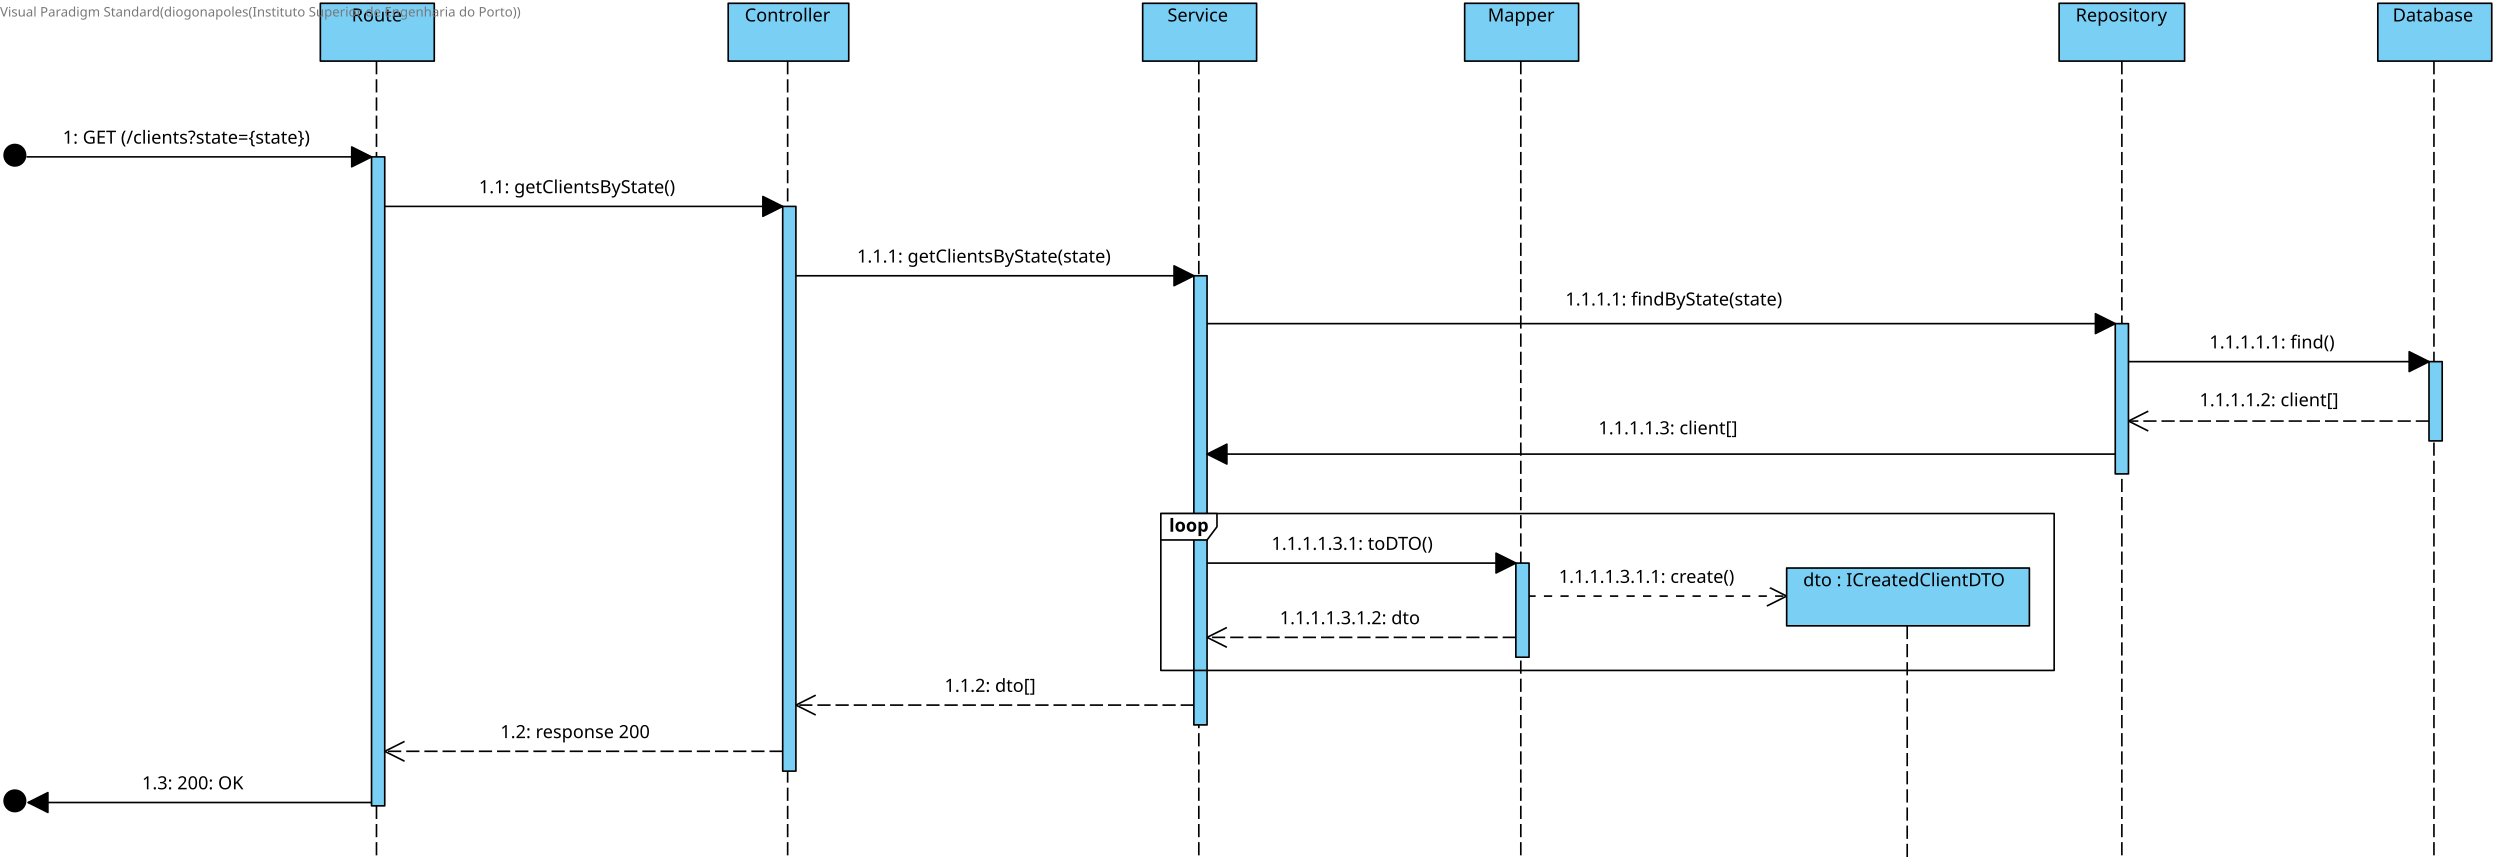
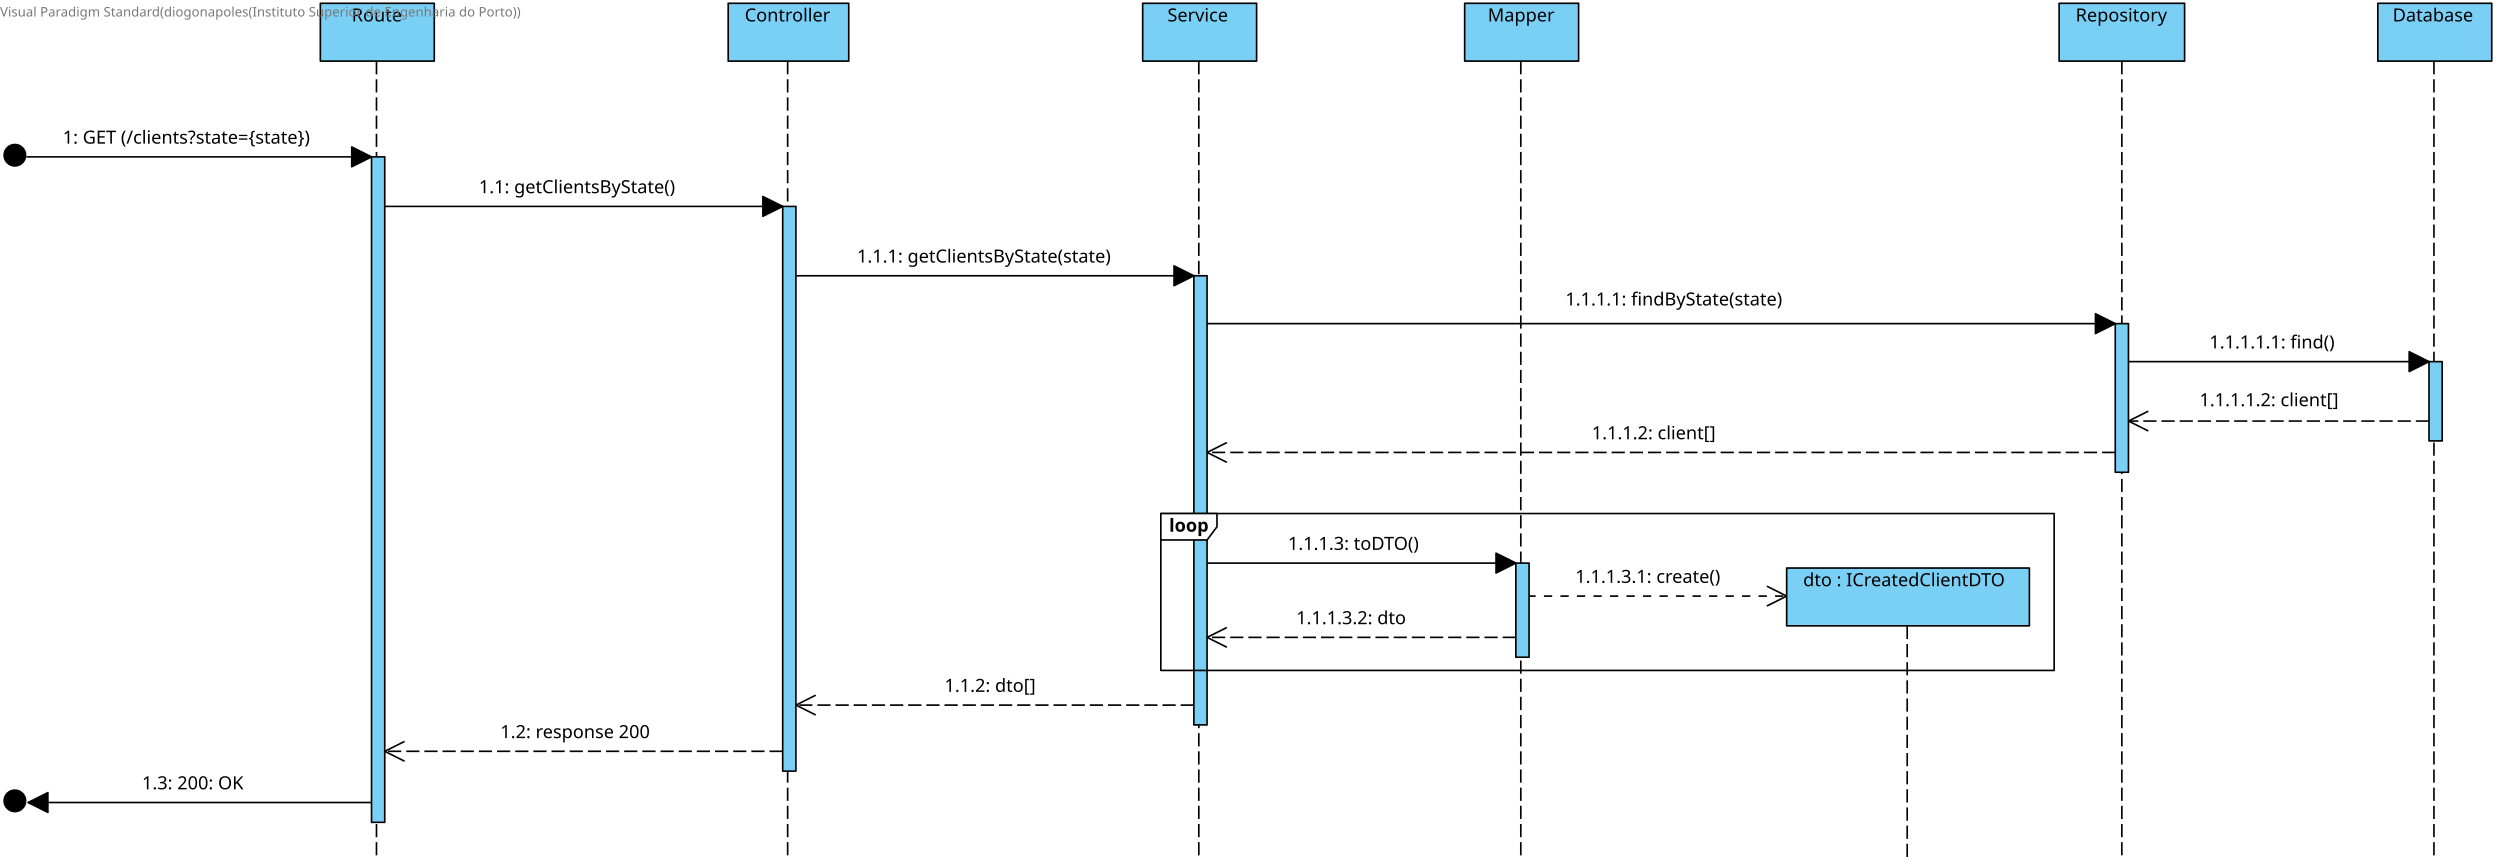
<svg xmlns="http://www.w3.org/2000/svg" fill-opacity="0" color-rendering="auto" color-interpolation="auto" text-rendering="auto" stroke="rgb(0,0,0)" stroke-linecap="square" width="1514" stroke-miterlimit="10" shape-rendering="auto" stroke-opacity="0" fill="rgb(0,0,0)" stroke-dasharray="none" font-weight="normal" stroke-width="1" height="525" font-family="'Dialog'" font-style="normal" stroke-linejoin="miter" font-size="12px" stroke-dashoffset="0" image-rendering="auto">
  <defs id="genericDefs" />
  <g>
    <defs id="defs1">
      <clipPath clipPathUnits="userSpaceOnUse" id="clipPath1">
        <path d="M-7 -7 L81 -7 L81 530 L-7 530 L-7 -7 Z" />
      </clipPath>
      <clipPath clipPathUnits="userSpaceOnUse" id="clipPath2">
        <path d="M-7 -7 L85 -7 L85 530 L-7 530 L-7 -7 Z" />
      </clipPath>
      <clipPath clipPathUnits="userSpaceOnUse" id="clipPath3">
        <path d="M-7 -7 L88 -7 L88 530 L-7 530 L-7 -7 Z" />
      </clipPath>
      <clipPath clipPathUnits="userSpaceOnUse" id="clipPath4">
        <path d="M-7 -7 L26 -7 L26 31 L-7 31 L-7 -7 Z" />
      </clipPath>
      <clipPath clipPathUnits="userSpaceOnUse" id="clipPath5">
-         <path d="M-7 -7 L19 -7 L19 404 L-7 404 L-7 -7 Z" />
+         <path d="M-7 -7 L19 -7 L19 414 L-7 414 L-7 -7 Z" />
      </clipPath>
      <clipPath clipPathUnits="userSpaceOnUse" id="clipPath6">
        <path d="M-7 -7 L19 -7 L19 353 L-7 353 L-7 -7 Z" />
      </clipPath>
      <clipPath clipPathUnits="userSpaceOnUse" id="clipPath7">
        <path d="M-7 -7 L19 -7 L19 283 L-7 283 L-7 -7 Z" />
      </clipPath>
      <clipPath clipPathUnits="userSpaceOnUse" id="clipPath8">
-         <path d="M-7 -7 L19 -7 L19 102 L-7 102 L-7 -7 Z" />
+         <path d="M-7 -7 L19 -7 L19 101 L-7 101 L-7 -7 Z" />
      </clipPath>
      <clipPath clipPathUnits="userSpaceOnUse" id="clipPath9">
        <path d="M-7 -7 L19 -7 L19 59 L-7 59 L-7 -7 Z" />
      </clipPath>
      <clipPath clipPathUnits="userSpaceOnUse" id="clipPath10">
        <path d="M-7 -7 L19 -7 L19 68 L-7 68 L-7 -7 Z" />
      </clipPath>
      <clipPath clipPathUnits="userSpaceOnUse" id="clipPath11">
        <path d="M-7 -7 L159 -7 L159 188 L-7 188 L-7 -7 Z" />
      </clipPath>
      <clipPath clipPathUnits="userSpaceOnUse" id="clipPath12">
        <path d="M-7 -7 L552 -7 L552 106 L-7 106 L-7 -7 Z" />
      </clipPath>
      <clipPath clipPathUnits="userSpaceOnUse" id="clipPath13">
        <path d="M-7 -7 L-7 106 L552 106 L552 -7 Z" />
      </clipPath>
      <clipPath clipPathUnits="userSpaceOnUse" id="clipPath14">
        <path d="M0 0 L0 17 L35 17 L35 0 Z" />
      </clipPath>
      <clipPath clipPathUnits="userSpaceOnUse" id="clipPath15">
        <path d="M-7 -7 L552 -7 L552 89 L-7 89 L-7 -7 Z" />
      </clipPath>
      <clipPath clipPathUnits="userSpaceOnUse" id="clipPath16">
        <path d="M0 0 L0 4 L541 4 L541 0 Z" />
      </clipPath>
      <clipPath clipPathUnits="userSpaceOnUse" id="clipPath17">
        <path d="M-70 -14 L140 -14 L140 28 L-70 28 L-70 -14 Z" />
      </clipPath>
      <clipPath clipPathUnits="userSpaceOnUse" id="clipPath18">
        <path d="M-74 -14 L148 -14 L148 28 L-74 28 L-74 -14 Z" />
      </clipPath>
      <clipPath clipPathUnits="userSpaceOnUse" id="clipPath19">
        <path d="M-77 -14 L154 -14 L154 28 L-77 28 L-77 -14 Z" />
      </clipPath>
      <clipPath clipPathUnits="userSpaceOnUse" id="clipPath20">
        <path d="M-148 -14 L296 -14 L296 28 L-148 28 L-148 -14 Z" />
      </clipPath>
      <clipPath clipPathUnits="userSpaceOnUse" id="clipPath21">
        <path d="M0 0 L313 0 L313 104 L0 104 L0 0 Z" />
      </clipPath>
      <clipPath clipPathUnits="userSpaceOnUse" id="clipPath22">
        <path d="M242 31 L242 45 L63 45 L63 31 ZM0 0 L0 104 L313 104 L313 0 Z" />
      </clipPath>
      <clipPath clipPathUnits="userSpaceOnUse" id="clipPath23">
        <path d="M0 0 L345 0 L345 104 L0 104 L0 0 Z" />
      </clipPath>
      <clipPath clipPathUnits="userSpaceOnUse" id="clipPath24">
        <path d="M241 31 L241 45 L97 45 L97 31 ZM0 0 L0 1 L25 1 L25 15 L0 15 L0 104 L345 104 L345 87 L327 87 L327 73 L345 73 L345 0 Z" />
      </clipPath>
      <clipPath clipPathUnits="userSpaceOnUse" id="clipPath25">
        <path d="M259 31 L259 45 L78 45 L78 31 ZM0 0 L0 104 L345 104 L345 0 Z" />
      </clipPath>
      <clipPath clipPathUnits="userSpaceOnUse" id="clipPath26">
        <path d="M0 0 L654 0 L654 104 L0 104 L0 0 Z" />
      </clipPath>
      <clipPath clipPathUnits="userSpaceOnUse" id="clipPath27">
        <path d="M415 28 L415 42 L257 42 L257 28 ZM0 0 L0 2 L10 2 L10 16 L0 16 L0 104 L654 104 L654 103 L641 103 L641 89 L654 89 L654 68 L647 68 L647 54 L654 54 L654 0 Z" />
      </clipPath>
      <clipPath clipPathUnits="userSpaceOnUse" id="clipPath28">
        <path d="M0 0 L286 0 L286 104 L0 104 L0 0 Z" />
      </clipPath>
      <clipPath clipPathUnits="userSpaceOnUse" id="clipPath29">
        <path d="M193 31 L193 45 L89 45 L89 31 ZM195 66 L195 80 L83 80 L83 66 ZM0 0 L0 104 L286 104 L286 0 Z" />
      </clipPath>
      <clipPath clipPathUnits="userSpaceOnUse" id="clipPath30">
        <path d="M195 30 L195 44 L83 44 L83 30 ZM0 0 L0 104 L286 104 L286 0 L193 0 L193 9 L89 9 L89 0 Z" />
      </clipPath>
      <clipPath clipPathUnits="userSpaceOnUse" id="clipPath31">
-         <path d="M389 27 L389 41 L277 41 L277 27 ZM0 0 L0 104 L79 104 L79 97 L207 97 L207 104 L654 104 L654 24 L641 24 L641 10 L654 10 L654 0 Z" />
+         <path d="M0 0 L291 0 L291 104 L0 104 L0 0 Z" />
      </clipPath>
      <clipPath clipPathUnits="userSpaceOnUse" id="clipPath32">
-         <path d="M0 0 L291 0 L291 104 L0 104 L0 0 Z" />
+         <path d="M196 31 L196 45 L89 45 L89 31 ZM189 76 L189 90 L95 90 L95 76 ZM0 0 L0 104 L291 104 L291 65 L264 65 L264 51 L291 51 L291 0 Z" />
      </clipPath>
      <clipPath clipPathUnits="userSpaceOnUse" id="clipPath33">
-         <path d="M207 31 L207 45 L79 45 L79 31 ZM200 76 L200 90 L85 90 L85 76 ZM0 0 L0 104 L291 104 L291 65 L254 65 L254 51 L291 51 L291 0 Z" />
+         <path d="M0 0 L260 0 L260 104 L0 104 L0 0 Z" />
      </clipPath>
      <clipPath clipPathUnits="userSpaceOnUse" id="clipPath34">
-         <path d="M0 0 L260 0 L260 104 L0 104 L0 0 Z" />
+         <path d="M185 31 L185 45 L69 45 L69 31 ZM0 0 L0 11 L1 11 L1 25 L0 25 L0 104 L260 104 L260 47 L206 47 L206 33 L260 33 L260 0 Z" />
      </clipPath>
      <clipPath clipPathUnits="userSpaceOnUse" id="clipPath35">
-         <path d="M196 31 L196 45 L59 45 L59 31 ZM0 0 L0 11 L12 11 L12 25 L0 25 L0 56 L5 56 L5 70 L0 70 L0 104 L260 104 L260 47 L206 47 L206 33 L260 33 L260 0 Z" />
+         <path d="M189 31 L189 45 L95 45 L95 31 ZM0 0 L0 104 L291 104 L291 20 L264 20 L264 6 L291 6 L291 0 Z" />
      </clipPath>
      <clipPath clipPathUnits="userSpaceOnUse" id="clipPath36">
-         <path d="M200 31 L200 45 L85 45 L85 31 ZM0 0 L0 104 L291 104 L291 20 L254 20 L254 6 L291 6 L291 0 Z" />
+         <path d="M210 31 L210 45 L130 45 L130 31 ZM0 0 L0 104 L345 104 L345 4 L344 4 L344 0 Z" />
      </clipPath>
      <clipPath clipPathUnits="userSpaceOnUse" id="clipPath37">
-         <path d="M210 31 L210 45 L130 45 L130 31 ZM0 0 L0 104 L345 104 L345 4 L334 4 L334 0 Z" />
+         <path d="M229 31 L229 45 L111 45 L111 31 ZM0 0 L0 104 L345 104 L345 0 Z" />
      </clipPath>
      <clipPath clipPathUnits="userSpaceOnUse" id="clipPath38">
-         <path d="M229 31 L229 45 L111 45 L111 31 ZM0 0 L0 104 L345 104 L345 0 Z" />
+         <path d="M0 0 L312 0 L312 104 L0 104 L0 0 Z" />
      </clipPath>
      <clipPath clipPathUnits="userSpaceOnUse" id="clipPath39">
-         <path d="M0 0 L312 0 L312 104 L0 104 L0 0 Z" />
+         <path d="M197 31 L197 45 L109 45 L109 31 ZM0 0 L0 104 L312 104 L312 0 Z" />
      </clipPath>
      <clipPath clipPathUnits="userSpaceOnUse" id="clipPath40">
-         <path d="M197 31 L197 45 L109 45 L109 31 ZM0 0 L0 104 L312 104 L312 0 Z" />
+         <path d="M376 31 L376 45 L274 45 L274 31 ZM0 0 L0 104 L89 104 L89 98 L196 98 L196 104 L654 104 L654 25 L641 25 L641 11 L654 11 L654 0 Z" />
      </clipPath>
      <clipPath clipPathUnits="userSpaceOnUse" id="clipPath41">
+         <path d="M-102 -14 L204 -14 L204 28 L-102 28 L-102 -14 Z" />
+       </clipPath>
+       <clipPath clipPathUnits="userSpaceOnUse" id="clipPath42">
        <path d="M-88 -14 L176 -14 L176 28 L-88 28 L-88 -14 Z" />
      </clipPath>
-       <clipPath clipPathUnits="userSpaceOnUse" id="clipPath42">
+       <clipPath clipPathUnits="userSpaceOnUse" id="clipPath43">
        <path d="M-118 -14 L236 -14 L236 28 L-118 28 L-118 -14 Z" />
      </clipPath>
-       <clipPath clipPathUnits="userSpaceOnUse" id="clipPath43">
+       <clipPath clipPathUnits="userSpaceOnUse" id="clipPath44">
        <path d="M-80 -14 L160 -14 L160 28 L-80 28 L-80 -14 Z" />
      </clipPath>
-       <clipPath clipPathUnits="userSpaceOnUse" id="clipPath44">
-         <path d="M-115 -14 L230 -14 L230 28 L-115 28 L-115 -14 Z" />
-       </clipPath>
      <clipPath clipPathUnits="userSpaceOnUse" id="clipPath45">
-         <path d="M-137 -14 L274 -14 L274 28 L-137 28 L-137 -14 Z" />
+         <path d="M-94 -14 L188 -14 L188 28 L-94 28 L-94 -14 Z" />
      </clipPath>
      <clipPath clipPathUnits="userSpaceOnUse" id="clipPath46">
-         <path d="M-128 -14 L256 -14 L256 28 L-128 28 L-128 -14 Z" />
+         <path d="M-116 -14 L232 -14 L232 28 L-116 28 L-116 -14 Z" />
      </clipPath>
      <clipPath clipPathUnits="userSpaceOnUse" id="clipPath47">
+         <path d="M-107 -14 L214 -14 L214 28 L-107 28 L-107 -14 Z" />
+       </clipPath>
+       <clipPath clipPathUnits="userSpaceOnUse" id="clipPath48">
        <path d="M-112 -14 L224 -14 L224 28 L-112 28 L-112 -14 Z" />
      </clipPath>
-       <clipPath clipPathUnits="userSpaceOnUse" id="clipPath48">
+       <clipPath clipPathUnits="userSpaceOnUse" id="clipPath49">
        <path d="M-104 -14 L208 -14 L208 28 L-104 28 L-104 -14 Z" />
      </clipPath>
-       <clipPath clipPathUnits="userSpaceOnUse" id="clipPath49">
+       <clipPath clipPathUnits="userSpaceOnUse" id="clipPath50">
        <path d="M-158 -14 L316 -14 L316 28 L-158 28 L-158 -14 Z" />
      </clipPath>
-       <clipPath clipPathUnits="userSpaceOnUse" id="clipPath50">
+       <clipPath clipPathUnits="userSpaceOnUse" id="clipPath51">
        <path d="M-181 -14 L362 -14 L362 28 L-181 28 L-181 -14 Z" />
      </clipPath>
-       <clipPath clipPathUnits="userSpaceOnUse" id="clipPath51">
+       <clipPath clipPathUnits="userSpaceOnUse" id="clipPath52">
        <path d="M-144 -14 L288 -14 L288 28 L-144 28 L-144 -14 Z" />
      </clipPath>
-       <clipPath clipPathUnits="userSpaceOnUse" id="clipPath52">
+       <clipPath clipPathUnits="userSpaceOnUse" id="clipPath53">
        <path d="M-179 -14 L358 -14 L358 28 L-179 28 L-179 -14 Z" />
      </clipPath>
    </defs>
    <g fill="white" text-rendering="geometricPrecision" fill-opacity="1" stroke-opacity="1" stroke="white">
      <rect x="0" width="1514" height="525" y="0" stroke="none" />
    </g>
    <g font-size="11px" transform="translate(194,2)" fill-opacity="1" fill="rgb(122,207,245)" text-rendering="geometricPrecision" image-rendering="optimizeQuality" font-family="sans-serif" stroke="rgb(122,207,245)" stroke-opacity="1">
      <rect x="0" width="69" height="35" y="0" clip-path="url(#clipPath1)" stroke="none" />
    </g>
    <g stroke-linecap="butt" font-size="11px" transform="translate(194,2)" fill-opacity="1" fill="black" text-rendering="geometricPrecision" image-rendering="optimizeQuality" font-family="sans-serif" stroke-linejoin="round" stroke="black" stroke-opacity="1" stroke-miterlimit="0">
      <rect fill="none" x="0" width="69" height="35" y="0" clip-path="url(#clipPath1)" />
      <line clip-path="url(#clipPath1)" fill="none" x1="34" x2="34" y1="35" y2="519" stroke-linejoin="bevel" stroke-dasharray="8,3" />
    </g>
    <g font-size="11px" transform="translate(441,2)" fill-opacity="1" fill="rgb(122,207,245)" text-rendering="geometricPrecision" image-rendering="optimizeQuality" font-family="sans-serif" stroke="rgb(122,207,245)" stroke-opacity="1">
      <rect x="0" width="73" height="35" y="0" clip-path="url(#clipPath2)" stroke="none" />
    </g>
    <g stroke-linecap="butt" font-size="11px" transform="translate(441,2)" fill-opacity="1" fill="black" text-rendering="geometricPrecision" image-rendering="optimizeQuality" font-family="sans-serif" stroke-linejoin="round" stroke="black" stroke-opacity="1" stroke-miterlimit="0">
      <rect fill="none" x="0" width="73" height="35" y="0" clip-path="url(#clipPath2)" />
      <line clip-path="url(#clipPath2)" fill="none" x1="36" x2="36" y1="35" y2="519" stroke-linejoin="bevel" stroke-dasharray="8,3" />
    </g>
    <g font-size="11px" transform="translate(692,2)" fill-opacity="1" fill="rgb(122,207,245)" text-rendering="geometricPrecision" image-rendering="optimizeQuality" font-family="sans-serif" stroke="rgb(122,207,245)" stroke-opacity="1">
      <rect x="0" width="69" height="35" y="0" clip-path="url(#clipPath1)" stroke="none" />
    </g>
    <g stroke-linecap="butt" font-size="11px" transform="translate(692,2)" fill-opacity="1" fill="black" text-rendering="geometricPrecision" image-rendering="optimizeQuality" font-family="sans-serif" stroke-linejoin="round" stroke="black" stroke-opacity="1" stroke-miterlimit="0">
      <rect fill="none" x="0" width="69" height="35" y="0" clip-path="url(#clipPath1)" />
      <line clip-path="url(#clipPath1)" fill="none" x1="34" x2="34" y1="35" y2="519" stroke-linejoin="bevel" stroke-dasharray="8,3" />
    </g>
    <g font-size="11px" transform="translate(887,2)" fill-opacity="1" fill="rgb(122,207,245)" text-rendering="geometricPrecision" image-rendering="optimizeQuality" font-family="sans-serif" stroke="rgb(122,207,245)" stroke-opacity="1">
      <rect x="0" width="69" height="35" y="0" clip-path="url(#clipPath1)" stroke="none" />
    </g>
    <g stroke-linecap="butt" font-size="11px" transform="translate(887,2)" fill-opacity="1" fill="black" text-rendering="geometricPrecision" image-rendering="optimizeQuality" font-family="sans-serif" stroke-linejoin="round" stroke="black" stroke-opacity="1" stroke-miterlimit="0">
      <rect fill="none" x="0" width="69" height="35" y="0" clip-path="url(#clipPath1)" />
      <line clip-path="url(#clipPath1)" fill="none" x1="34" x2="34" y1="35" y2="519" stroke-linejoin="bevel" stroke-dasharray="8,3" />
    </g>
    <g font-size="11px" transform="translate(1247,2)" fill-opacity="1" fill="rgb(122,207,245)" text-rendering="geometricPrecision" image-rendering="optimizeQuality" font-family="sans-serif" stroke="rgb(122,207,245)" stroke-opacity="1">
      <rect x="0" width="76" height="35" y="0" clip-path="url(#clipPath3)" stroke="none" />
    </g>
    <g stroke-linecap="butt" font-size="11px" transform="translate(1247,2)" fill-opacity="1" fill="black" text-rendering="geometricPrecision" image-rendering="optimizeQuality" font-family="sans-serif" stroke-linejoin="round" stroke="black" stroke-opacity="1" stroke-miterlimit="0">
      <rect fill="none" x="0" width="76" height="35" y="0" clip-path="url(#clipPath3)" />
      <line clip-path="url(#clipPath3)" fill="none" x1="38" x2="38" y1="35" y2="519" stroke-linejoin="bevel" stroke-dasharray="8,3" />
    </g>
    <g font-size="11px" transform="translate(1440,2)" fill-opacity="1" fill="rgb(122,207,245)" text-rendering="geometricPrecision" image-rendering="optimizeQuality" font-family="sans-serif" stroke="rgb(122,207,245)" stroke-opacity="1">
      <rect x="0" width="69" height="35" y="0" clip-path="url(#clipPath1)" stroke="none" />
    </g>
    <g stroke-linecap="butt" font-size="11px" transform="translate(1440,2)" fill-opacity="1" fill="black" text-rendering="geometricPrecision" image-rendering="optimizeQuality" font-family="sans-serif" stroke-linejoin="round" stroke="black" stroke-opacity="1" stroke-miterlimit="0">
      <rect fill="none" x="0" width="69" height="35" y="0" clip-path="url(#clipPath1)" />
      <line clip-path="url(#clipPath1)" fill="none" x1="34" x2="34" y1="35" y2="519" stroke-linejoin="bevel" stroke-dasharray="8,3" />
    </g>
    <g font-size="11px" transform="translate(2,85)" fill-opacity="1" fill="black" text-rendering="geometricPrecision" image-rendering="optimizeQuality" font-family="sans-serif" stroke="black" stroke-opacity="1">
      <circle r="7" clip-path="url(#clipPath4)" cx="7" cy="9" stroke="none" />
    </g>
    <g font-size="11px" transform="translate(225,95)" fill-opacity="1" fill="rgb(122,207,245)" text-rendering="geometricPrecision" image-rendering="optimizeQuality" font-family="sans-serif" stroke="rgb(122,207,245)" stroke-opacity="1">
-       <rect x="0" width="8" height="393" y="0" clip-path="url(#clipPath5)" stroke="none" />
+       <rect x="0" width="8" height="403" y="0" clip-path="url(#clipPath5)" stroke="none" />
    </g>
    <g stroke-linecap="butt" font-size="11px" transform="translate(225,95)" fill-opacity="1" fill="black" text-rendering="geometricPrecision" image-rendering="optimizeQuality" font-family="sans-serif" stroke-linejoin="round" stroke="black" stroke-opacity="1" stroke-miterlimit="0">
-       <rect fill="none" x="0" width="8" height="393" y="0" clip-path="url(#clipPath5)" />
+       <rect fill="none" x="0" width="8" height="403" y="0" clip-path="url(#clipPath5)" />
    </g>
    <g font-size="11px" transform="translate(474,125)" fill-opacity="1" fill="rgb(122,207,245)" text-rendering="geometricPrecision" image-rendering="optimizeQuality" font-family="sans-serif" stroke="rgb(122,207,245)" stroke-opacity="1">
      <rect x="0" width="8" height="342" y="0" clip-path="url(#clipPath6)" stroke="none" />
    </g>
    <g stroke-linecap="butt" font-size="11px" transform="translate(474,125)" fill-opacity="1" fill="black" text-rendering="geometricPrecision" image-rendering="optimizeQuality" font-family="sans-serif" stroke-linejoin="round" stroke="black" stroke-opacity="1" stroke-miterlimit="0">
      <rect fill="none" x="0" width="8" height="342" y="0" clip-path="url(#clipPath6)" />
    </g>
    <g font-size="11px" transform="translate(723,167)" fill-opacity="1" fill="rgb(122,207,245)" text-rendering="geometricPrecision" image-rendering="optimizeQuality" font-family="sans-serif" stroke="rgb(122,207,245)" stroke-opacity="1">
      <rect x="0" width="8" height="272" y="0" clip-path="url(#clipPath7)" stroke="none" />
    </g>
    <g stroke-linecap="butt" font-size="11px" transform="translate(723,167)" fill-opacity="1" fill="black" text-rendering="geometricPrecision" image-rendering="optimizeQuality" font-family="sans-serif" stroke-linejoin="round" stroke="black" stroke-opacity="1" stroke-miterlimit="0">
      <rect fill="none" x="0" width="8" height="272" y="0" clip-path="url(#clipPath7)" />
    </g>
    <g font-size="11px" transform="translate(1281,196)" fill-opacity="1" fill="rgb(122,207,245)" text-rendering="geometricPrecision" image-rendering="optimizeQuality" font-family="sans-serif" stroke="rgb(122,207,245)" stroke-opacity="1">
-       <rect x="0" width="8" height="91" y="0" clip-path="url(#clipPath8)" stroke="none" />
+       <rect x="0" width="8" height="90" y="0" clip-path="url(#clipPath8)" stroke="none" />
    </g>
    <g stroke-linecap="butt" font-size="11px" transform="translate(1281,196)" fill-opacity="1" fill="black" text-rendering="geometricPrecision" image-rendering="optimizeQuality" font-family="sans-serif" stroke-linejoin="round" stroke="black" stroke-opacity="1" stroke-miterlimit="0">
-       <rect fill="none" x="0" width="8" height="91" y="0" clip-path="url(#clipPath8)" />
+       <rect fill="none" x="0" width="8" height="90" y="0" clip-path="url(#clipPath8)" />
    </g>
    <g font-size="11px" transform="translate(1471,219)" fill-opacity="1" fill="rgb(122,207,245)" text-rendering="geometricPrecision" image-rendering="optimizeQuality" font-family="sans-serif" stroke="rgb(122,207,245)" stroke-opacity="1">
      <rect x="0" width="8" height="48" y="0" clip-path="url(#clipPath9)" stroke="none" />
    </g>
    <g stroke-linecap="butt" font-size="11px" transform="translate(1471,219)" fill-opacity="1" fill="black" text-rendering="geometricPrecision" image-rendering="optimizeQuality" font-family="sans-serif" stroke-linejoin="round" stroke="black" stroke-opacity="1" stroke-miterlimit="0">
      <rect fill="none" x="0" width="8" height="48" y="0" clip-path="url(#clipPath9)" />
    </g>
    <g font-size="11px" transform="translate(918,341)" fill-opacity="1" fill="rgb(122,207,245)" text-rendering="geometricPrecision" image-rendering="optimizeQuality" font-family="sans-serif" stroke="rgb(122,207,245)" stroke-opacity="1">
      <rect x="0" width="8" height="57" y="0" clip-path="url(#clipPath10)" stroke="none" />
    </g>
    <g stroke-linecap="butt" font-size="11px" transform="translate(918,341)" fill-opacity="1" fill="black" text-rendering="geometricPrecision" image-rendering="optimizeQuality" font-family="sans-serif" stroke-linejoin="round" stroke="black" stroke-opacity="1" stroke-miterlimit="0">
      <rect fill="none" x="0" width="8" height="57" y="0" clip-path="url(#clipPath10)" />
    </g>
    <g font-size="11px" transform="translate(1082,344)" fill-opacity="1" fill="rgb(122,207,245)" text-rendering="geometricPrecision" image-rendering="optimizeQuality" font-family="sans-serif" stroke="rgb(122,207,245)" stroke-opacity="1">
      <rect x="0" width="147" height="35" y="0" clip-path="url(#clipPath11)" stroke="none" />
    </g>
    <g stroke-linecap="butt" font-size="11px" transform="translate(1082,344)" fill-opacity="1" fill="black" text-rendering="geometricPrecision" image-rendering="optimizeQuality" font-family="sans-serif" stroke-linejoin="round" stroke="black" stroke-opacity="1" stroke-miterlimit="0">
      <rect fill="none" x="0" width="147" height="35" y="0" clip-path="url(#clipPath11)" />
      <line clip-path="url(#clipPath11)" fill="none" x1="73" x2="73" y1="35" y2="177" stroke-linejoin="bevel" stroke-dasharray="8,3" />
    </g>
    <g fill-opacity="1" text-rendering="geometricPrecision" stroke="black" stroke-linecap="butt" transform="translate(703,311)" stroke-miterlimit="0" stroke-opacity="1" fill="black" font-weight="bold" font-family="sans-serif" stroke-linejoin="round" font-size="11px" image-rendering="optimizeQuality">
      <rect fill="none" x="0" width="541" height="95" y="0" clip-path="url(#clipPath13)" />
    </g>
    <g font-size="11px" transform="translate(703,311)" fill-opacity="1" fill="white" text-rendering="geometricPrecision" image-rendering="optimizeQuality" font-family="sans-serif" stroke="white" font-weight="bold" stroke-opacity="1">
      <path d="M34 0 L34 8 L28 16 L0 16 L0 0 Z" stroke="none" clip-path="url(#clipPath13)" />
    </g>
    <g fill-opacity="1" text-rendering="geometricPrecision" stroke="black" stroke-linecap="butt" transform="translate(703,311)" stroke-miterlimit="0" stroke-opacity="1" fill="black" font-weight="bold" font-family="sans-serif" stroke-linejoin="round" font-size="11px" image-rendering="optimizeQuality">
      <path fill="none" d="M34 0 L34 8 L28 16 L0 16 L0 0 Z" clip-path="url(#clipPath13)" />
    </g>
    <g font-size="11px" transform="translate(703,311)" fill-opacity="1" fill="black" text-rendering="geometricPrecision" image-rendering="optimizeQuality" font-family="sans-serif" stroke="black" font-weight="bold" stroke-opacity="1">
      <text x="5" xml:space="preserve" y="11" clip-path="url(#clipPath14)" stroke="none">loop</text>
    </g>
    <g font-size="11px" transform="translate(2,476)" fill-opacity="1" fill="black" text-rendering="geometricPrecision" image-rendering="optimizeQuality" font-family="sans-serif" stroke="black" stroke-opacity="1">
      <circle r="7" clip-path="url(#clipPath4)" cx="7" cy="9" stroke="none" />
    </g>
    <g font-size="11px" transform="translate(194,2)" fill-opacity="1" fill="black" text-rendering="geometricPrecision" image-rendering="optimizeQuality" font-family="sans-serif" stroke="black" stroke-opacity="1">
      <text x="19" xml:space="preserve" y="11" clip-path="url(#clipPath17)" stroke="none">Route</text>
    </g>
    <g font-size="11px" transform="translate(441,2)" fill-opacity="1" fill="black" text-rendering="geometricPrecision" image-rendering="optimizeQuality" font-family="sans-serif" stroke="black" stroke-opacity="1">
      <text x="10" xml:space="preserve" y="11" clip-path="url(#clipPath18)" stroke="none">Controller</text>
    </g>
    <g font-size="11px" transform="translate(692,2)" fill-opacity="1" fill="black" text-rendering="geometricPrecision" image-rendering="optimizeQuality" font-family="sans-serif" stroke="black" stroke-opacity="1">
      <text x="15" xml:space="preserve" y="11" clip-path="url(#clipPath17)" stroke="none">Service</text>
    </g>
    <g font-size="11px" transform="translate(887,2)" fill-opacity="1" fill="black" text-rendering="geometricPrecision" image-rendering="optimizeQuality" font-family="sans-serif" stroke="black" stroke-opacity="1">
      <text x="14" xml:space="preserve" y="11" clip-path="url(#clipPath17)" stroke="none">Mapper</text>
    </g>
    <g font-size="11px" transform="translate(1247,2)" fill-opacity="1" fill="black" text-rendering="geometricPrecision" image-rendering="optimizeQuality" font-family="sans-serif" stroke="black" stroke-opacity="1">
      <text x="10" xml:space="preserve" y="11" clip-path="url(#clipPath19)" stroke="none">Repository</text>
    </g>
    <g font-size="11px" transform="translate(1440,2)" fill-opacity="1" fill="black" text-rendering="geometricPrecision" image-rendering="optimizeQuality" font-family="sans-serif" stroke="black" stroke-opacity="1">
      <text x="9" xml:space="preserve" y="11" clip-path="url(#clipPath17)" stroke="none">Database</text>
    </g>
    <g font-size="11px" transform="translate(1082,344)" fill-opacity="1" fill="black" text-rendering="geometricPrecision" image-rendering="optimizeQuality" font-family="sans-serif" stroke="black" stroke-opacity="1">
      <text x="10" xml:space="preserve" y="11" clip-path="url(#clipPath20)" stroke="none">dto : ICreatedClientDTO</text>
    </g>
    <g stroke-linecap="butt" font-size="11px" transform="translate(-34,45)" fill-opacity="1" fill="black" text-rendering="geometricPrecision" image-rendering="optimizeQuality" font-family="sans-serif" stroke-linejoin="round" stroke="black" stroke-opacity="1">
      <line y2="50" fill="none" x1="50" clip-path="url(#clipPath22)" x2="259" y1="50" />
      <polygon points=" 259 50 247 44 247 56" clip-path="url(#clipPath22)" stroke="none" />
      <polygon fill="none" points=" 259 50 247 44 247 56" clip-path="url(#clipPath22)" />
    </g>
    <g stroke-linecap="butt" font-size="11px" transform="translate(183,75)" fill-opacity="1" fill="black" text-rendering="geometricPrecision" image-rendering="optimizeQuality" font-family="sans-serif" stroke-linejoin="round" stroke="black" stroke-opacity="1">
      <line y2="50" fill="none" x1="50" clip-path="url(#clipPath24)" x2="291" y1="50" />
      <polygon points=" 291 50 279 44 279 56" clip-path="url(#clipPath24)" stroke="none" />
      <polygon fill="none" points=" 291 50 279 44 279 56" clip-path="url(#clipPath24)" />
    </g>
    <g stroke-linecap="butt" font-size="11px" transform="translate(432,117)" fill-opacity="1" fill="black" text-rendering="geometricPrecision" image-rendering="optimizeQuality" font-family="sans-serif" stroke-linejoin="round" stroke="black" stroke-opacity="1">
      <line y2="50" fill="none" x1="50" clip-path="url(#clipPath25)" x2="291" y1="50" />
      <polygon points=" 291 50 279 44 279 56" clip-path="url(#clipPath25)" stroke="none" />
      <polygon fill="none" points=" 291 50 279 44 279 56" clip-path="url(#clipPath25)" />
    </g>
    <g stroke-linecap="butt" font-size="11px" transform="translate(681,146)" fill-opacity="1" fill="black" text-rendering="geometricPrecision" image-rendering="optimizeQuality" font-family="sans-serif" stroke-linejoin="round" stroke="black" stroke-opacity="1">
      <line y2="50" fill="none" x1="50" clip-path="url(#clipPath27)" x2="600" y1="50" />
      <polygon points=" 600 50 588 44 588 56" clip-path="url(#clipPath27)" stroke="none" />
      <polygon fill="none" points=" 600 50 588 44 588 56" clip-path="url(#clipPath27)" />
    </g>
    <g stroke-linecap="butt" font-size="11px" transform="translate(1239,169)" fill-opacity="1" fill="black" text-rendering="geometricPrecision" image-rendering="optimizeQuality" font-family="sans-serif" stroke-linejoin="round" stroke="black" stroke-opacity="1">
      <line y2="50" fill="none" x1="50" clip-path="url(#clipPath29)" x2="232" y1="50" />
      <polygon points=" 232 50 220 44 220 56" clip-path="url(#clipPath29)" stroke="none" />
      <polygon fill="none" points=" 232 50 220 44 220 56" clip-path="url(#clipPath29)" />
    </g>
    <g fill-opacity="1" text-rendering="geometricPrecision" stroke="black" stroke-linecap="butt" transform="translate(1239,205)" stroke-miterlimit="0" stroke-opacity="1" fill="black" stroke-dasharray="8,3" font-family="sans-serif" stroke-linejoin="round" font-size="11px" image-rendering="optimizeQuality">
      <line y2="50" fill="none" x1="232" clip-path="url(#clipPath30)" x2="50" y1="50" />
      <line clip-path="url(#clipPath30)" fill="none" x1="50" x2="62" y1="50" y2="56" stroke-dasharray="none" stroke-miterlimit="10" />
      <line clip-path="url(#clipPath30)" fill="none" x1="50" x2="62" y1="50" y2="44" stroke-dasharray="none" stroke-miterlimit="10" />
    </g>
-     <g stroke-linecap="butt" font-size="11px" transform="translate(681,225)" fill-opacity="1" fill="black" text-rendering="geometricPrecision" image-rendering="optimizeQuality" font-family="sans-serif" stroke-linejoin="round" stroke="black" stroke-opacity="1">
-       <line y2="50" fill="none" x1="600" clip-path="url(#clipPath31)" x2="50" y1="50" />
-       <polygon points=" 50 50 62 56 62 44" clip-path="url(#clipPath31)" stroke="none" />
-       <polygon fill="none" points=" 50 50 62 56 62 44" clip-path="url(#clipPath31)" />
-     </g>
    <g stroke-linecap="butt" font-size="11px" transform="translate(681,291)" fill-opacity="1" fill="black" text-rendering="geometricPrecision" image-rendering="optimizeQuality" font-family="sans-serif" stroke-linejoin="round" stroke="black" stroke-opacity="1">
-       <line y2="50" fill="none" x1="50" clip-path="url(#clipPath33)" x2="237" y1="50" />
-       <polygon points=" 237 50 225 44 225 56" clip-path="url(#clipPath33)" stroke="none" />
-       <polygon fill="none" points=" 237 50 225 44 225 56" clip-path="url(#clipPath33)" />
+       <line y2="50" fill="none" x1="50" clip-path="url(#clipPath32)" x2="237" y1="50" />
+       <polygon points=" 237 50 225 44 225 56" clip-path="url(#clipPath32)" stroke="none" />
+       <polygon fill="none" points=" 237 50 225 44 225 56" clip-path="url(#clipPath32)" />
    </g>
    <g fill-opacity="1" text-rendering="geometricPrecision" stroke="black" stroke-linecap="butt" transform="translate(876,311)" stroke-opacity="1" fill="black" stroke-dasharray="5" font-family="sans-serif" stroke-linejoin="round" font-size="11px" stroke-dashoffset="1" image-rendering="optimizeQuality">
-       <line y2="50" fill="none" x1="50" clip-path="url(#clipPath35)" x2="206" y1="50" />
-       <line clip-path="url(#clipPath35)" stroke-dashoffset="0" fill="none" x1="206" x2="194" y1="50" y2="44" stroke-dasharray="none" />
-       <line clip-path="url(#clipPath35)" stroke-dashoffset="0" fill="none" x1="206" x2="194" y1="50" y2="56" stroke-dasharray="none" />
+       <line y2="50" fill="none" x1="50" clip-path="url(#clipPath34)" x2="206" y1="50" />
+       <line clip-path="url(#clipPath34)" stroke-dashoffset="0" fill="none" x1="206" x2="194" y1="50" y2="44" stroke-dasharray="none" />
+       <line clip-path="url(#clipPath34)" stroke-dashoffset="0" fill="none" x1="206" x2="194" y1="50" y2="56" stroke-dasharray="none" />
    </g>
    <g fill-opacity="1" text-rendering="geometricPrecision" stroke="black" stroke-linecap="butt" transform="translate(681,336)" stroke-miterlimit="0" stroke-opacity="1" fill="black" stroke-dasharray="8,3" font-family="sans-serif" stroke-linejoin="round" font-size="11px" image-rendering="optimizeQuality">
-       <line y2="50" fill="none" x1="237" clip-path="url(#clipPath36)" x2="50" y1="50" />
+       <line y2="50" fill="none" x1="237" clip-path="url(#clipPath35)" x2="50" y1="50" />
+       <line clip-path="url(#clipPath35)" fill="none" x1="50" x2="62" y1="50" y2="56" stroke-dasharray="none" stroke-miterlimit="10" />
+       <line clip-path="url(#clipPath35)" fill="none" x1="50" x2="62" y1="50" y2="44" stroke-dasharray="none" stroke-miterlimit="10" />
+     </g>
+     <g fill-opacity="1" text-rendering="geometricPrecision" stroke="black" stroke-linecap="butt" transform="translate(432,377)" stroke-miterlimit="0" stroke-opacity="1" fill="black" stroke-dasharray="8,3" font-family="sans-serif" stroke-linejoin="round" font-size="11px" image-rendering="optimizeQuality">
+       <line y2="50" fill="none" x1="291" clip-path="url(#clipPath36)" x2="50" y1="50" />
      <line clip-path="url(#clipPath36)" fill="none" x1="50" x2="62" y1="50" y2="56" stroke-dasharray="none" stroke-miterlimit="10" />
      <line clip-path="url(#clipPath36)" fill="none" x1="50" x2="62" y1="50" y2="44" stroke-dasharray="none" stroke-miterlimit="10" />
    </g>
-     <g fill-opacity="1" text-rendering="geometricPrecision" stroke="black" stroke-linecap="butt" transform="translate(432,377)" stroke-miterlimit="0" stroke-opacity="1" fill="black" stroke-dasharray="8,3" font-family="sans-serif" stroke-linejoin="round" font-size="11px" image-rendering="optimizeQuality">
+     <g fill-opacity="1" text-rendering="geometricPrecision" stroke="black" stroke-linecap="butt" transform="translate(183,405)" stroke-miterlimit="0" stroke-opacity="1" fill="black" stroke-dasharray="8,3" font-family="sans-serif" stroke-linejoin="round" font-size="11px" image-rendering="optimizeQuality">
      <line y2="50" fill="none" x1="291" clip-path="url(#clipPath37)" x2="50" y1="50" />
      <line clip-path="url(#clipPath37)" fill="none" x1="50" x2="62" y1="50" y2="56" stroke-dasharray="none" stroke-miterlimit="10" />
      <line clip-path="url(#clipPath37)" fill="none" x1="50" x2="62" y1="50" y2="44" stroke-dasharray="none" stroke-miterlimit="10" />
    </g>
-     <g fill-opacity="1" text-rendering="geometricPrecision" stroke="black" stroke-linecap="butt" transform="translate(183,405)" stroke-miterlimit="0" stroke-opacity="1" fill="black" stroke-dasharray="8,3" font-family="sans-serif" stroke-linejoin="round" font-size="11px" image-rendering="optimizeQuality">
-       <line y2="50" fill="none" x1="291" clip-path="url(#clipPath38)" x2="50" y1="50" />
-       <line clip-path="url(#clipPath38)" fill="none" x1="50" x2="62" y1="50" y2="56" stroke-dasharray="none" stroke-miterlimit="10" />
-       <line clip-path="url(#clipPath38)" fill="none" x1="50" x2="62" y1="50" y2="44" stroke-dasharray="none" stroke-miterlimit="10" />
-     </g>
    <g stroke-linecap="butt" font-size="11px" transform="translate(-33,436)" fill-opacity="1" fill="black" text-rendering="geometricPrecision" image-rendering="optimizeQuality" font-family="sans-serif" stroke-linejoin="round" stroke="black" stroke-opacity="1">
-       <line y2="50" fill="none" x1="258" clip-path="url(#clipPath40)" x2="50" y1="50" />
-       <polygon points=" 50 50 62 56 62 44" clip-path="url(#clipPath40)" stroke="none" />
-       <polygon fill="none" points=" 50 50 62 56 62 44" clip-path="url(#clipPath40)" />
+       <line y2="50" fill="none" x1="258" clip-path="url(#clipPath39)" x2="50" y1="50" />
+       <polygon points=" 50 50 62 56 62 44" clip-path="url(#clipPath39)" stroke="none" />
+       <polygon fill="none" points=" 50 50 62 56 62 44" clip-path="url(#clipPath39)" />
+     </g>
+     <g fill-opacity="1" text-rendering="geometricPrecision" stroke="black" stroke-linecap="butt" transform="translate(681,224)" stroke-miterlimit="0" stroke-opacity="1" fill="black" stroke-dasharray="8,3" font-family="sans-serif" stroke-linejoin="round" font-size="11px" image-rendering="optimizeQuality">
+       <line y2="50" fill="none" x1="600" clip-path="url(#clipPath40)" x2="50" y1="50" />
+       <line clip-path="url(#clipPath40)" fill="none" x1="50" x2="62" y1="50" y2="56" stroke-dasharray="none" stroke-miterlimit="10" />
+       <line clip-path="url(#clipPath40)" fill="none" x1="50" x2="62" y1="50" y2="44" stroke-dasharray="none" stroke-miterlimit="10" />
+     </g>
+     <g font-size="11px" transform="translate(955,255)" fill-opacity="1" fill="white" text-rendering="geometricPrecision" image-rendering="optimizeQuality" font-family="sans-serif" stroke="white" stroke-opacity="1">
+       <rect x="0" width="102" height="14" y="0" clip-path="url(#clipPath41)" stroke="none" />
+       <text fill="black" x="9" xml:space="preserve" y="11" clip-path="url(#clipPath41)" stroke="none">1.1.1.2: client[]</text>
    </g>
    <g font-size="11px" transform="translate(76,467)" fill-opacity="1" fill="white" text-rendering="geometricPrecision" image-rendering="optimizeQuality" font-family="sans-serif" stroke="white" stroke-opacity="1">
-       <rect x="0" width="88" height="14" y="0" clip-path="url(#clipPath41)" stroke="none" />
-       <text fill="black" x="10" xml:space="preserve" y="11" clip-path="url(#clipPath41)" stroke="none">1.3: 200: OK</text>
+       <rect x="0" width="88" height="14" y="0" clip-path="url(#clipPath42)" stroke="none" />
+       <text fill="black" x="10" xml:space="preserve" y="11" clip-path="url(#clipPath42)" stroke="none">1.3: 200: OK</text>
    </g>
    <g font-size="11px" transform="translate(294,436)" fill-opacity="1" fill="white" text-rendering="geometricPrecision" image-rendering="optimizeQuality" font-family="sans-serif" stroke="white" stroke-opacity="1">
-       <rect x="0" width="118" height="14" y="0" clip-path="url(#clipPath42)" stroke="none" />
-       <text fill="black" x="9" xml:space="preserve" y="11" clip-path="url(#clipPath42)" stroke="none">1.2: response 200</text>
+       <rect x="0" width="118" height="14" y="0" clip-path="url(#clipPath43)" stroke="none" />
+       <text fill="black" x="9" xml:space="preserve" y="11" clip-path="url(#clipPath43)" stroke="none">1.2: response 200</text>
    </g>
    <g font-size="11px" transform="translate(562,408)" fill-opacity="1" fill="white" text-rendering="geometricPrecision" image-rendering="optimizeQuality" font-family="sans-serif" stroke="white" stroke-opacity="1">
-       <rect x="0" width="80" height="14" y="0" clip-path="url(#clipPath43)" stroke="none" />
-       <text fill="black" x="10" xml:space="preserve" y="11" clip-path="url(#clipPath43)" stroke="none">1.1.2: dto[]</text>
-     </g>
-     <g font-size="11px" transform="translate(766,367)" fill-opacity="1" fill="white" text-rendering="geometricPrecision" image-rendering="optimizeQuality" font-family="sans-serif" stroke="white" stroke-opacity="1">
-       <rect x="0" width="115" height="14" y="0" clip-path="url(#clipPath44)" stroke="none" />
-       <text fill="black" x="9" xml:space="preserve" y="11" clip-path="url(#clipPath44)" stroke="none">1.1.1.1.3.1.2: dto</text>
-     </g>
-     <g font-size="11px" transform="translate(935,342)" fill-opacity="1" fill="white" text-rendering="geometricPrecision" image-rendering="optimizeQuality" font-family="sans-serif" stroke="white" stroke-opacity="1">
-       <rect x="0" width="137" height="14" y="0" clip-path="url(#clipPath45)" stroke="none" />
-       <text fill="black" x="9" xml:space="preserve" y="11" clip-path="url(#clipPath45)" stroke="none">1.1.1.1.3.1.1: create()</text>
-     </g>
-     <g font-size="11px" transform="translate(760,322)" fill-opacity="1" fill="white" text-rendering="geometricPrecision" image-rendering="optimizeQuality" font-family="sans-serif" stroke="white" stroke-opacity="1">
-       <rect x="0" width="128" height="14" y="0" clip-path="url(#clipPath46)" stroke="none" />
-       <text fill="black" x="10" xml:space="preserve" y="11" clip-path="url(#clipPath46)" stroke="none">1.1.1.1.3.1: toDTO()</text>
-     </g>
-     <g font-size="11px" transform="translate(958,252)" fill-opacity="1" fill="white" text-rendering="geometricPrecision" image-rendering="optimizeQuality" font-family="sans-serif" stroke="white" stroke-opacity="1">
-       <rect x="0" width="112" height="14" y="0" clip-path="url(#clipPath47)" stroke="none" />
-       <text fill="black" x="10" xml:space="preserve" y="11" clip-path="url(#clipPath47)" stroke="none">1.1.1.1.3: client[]</text>
+       <rect x="0" width="80" height="14" y="0" clip-path="url(#clipPath44)" stroke="none" />
+       <text fill="black" x="10" xml:space="preserve" y="11" clip-path="url(#clipPath44)" stroke="none">1.1.2: dto[]</text>
+     </g>
+     <g font-size="11px" transform="translate(776,367)" fill-opacity="1" fill="white" text-rendering="geometricPrecision" image-rendering="optimizeQuality" font-family="sans-serif" stroke="white" stroke-opacity="1">
+       <rect x="0" width="94" height="14" y="0" clip-path="url(#clipPath45)" stroke="none" />
+       <text fill="black" x="9" xml:space="preserve" y="11" clip-path="url(#clipPath45)" stroke="none">1.1.1.3.2: dto</text>
+     </g>
+     <g font-size="11px" transform="translate(945,342)" fill-opacity="1" fill="white" text-rendering="geometricPrecision" image-rendering="optimizeQuality" font-family="sans-serif" stroke="white" stroke-opacity="1">
+       <rect x="0" width="116" height="14" y="0" clip-path="url(#clipPath46)" stroke="none" />
+       <text fill="black" x="9" xml:space="preserve" y="11" clip-path="url(#clipPath46)" stroke="none">1.1.1.3.1: create()</text>
+     </g>
+     <g font-size="11px" transform="translate(770,322)" fill-opacity="1" fill="white" text-rendering="geometricPrecision" image-rendering="optimizeQuality" font-family="sans-serif" stroke="white" stroke-opacity="1">
+       <rect x="0" width="107" height="14" y="0" clip-path="url(#clipPath47)" stroke="none" />
+       <text fill="black" x="10" xml:space="preserve" y="11" clip-path="url(#clipPath47)" stroke="none">1.1.1.3: toDTO()</text>
    </g>
    <g font-size="11px" transform="translate(1322,235)" fill-opacity="1" fill="white" text-rendering="geometricPrecision" image-rendering="optimizeQuality" font-family="sans-serif" stroke="white" stroke-opacity="1">
-       <rect x="0" width="112" height="14" y="0" clip-path="url(#clipPath47)" stroke="none" />
-       <text fill="black" x="10" xml:space="preserve" y="11" clip-path="url(#clipPath47)" stroke="none">1.1.1.1.2: client[]</text>
+       <rect x="0" width="112" height="14" y="0" clip-path="url(#clipPath48)" stroke="none" />
+       <text fill="black" x="10" xml:space="preserve" y="11" clip-path="url(#clipPath48)" stroke="none">1.1.1.1.2: client[]</text>
    </g>
    <g font-size="11px" transform="translate(1328,200)" fill-opacity="1" fill="white" text-rendering="geometricPrecision" image-rendering="optimizeQuality" font-family="sans-serif" stroke="white" stroke-opacity="1">
-       <rect x="0" width="104" height="14" y="0" clip-path="url(#clipPath48)" stroke="none" />
-       <text fill="black" x="10" xml:space="preserve" y="11" clip-path="url(#clipPath48)" stroke="none">1.1.1.1.1: find()</text>
+       <rect x="0" width="104" height="14" y="0" clip-path="url(#clipPath49)" stroke="none" />
+       <text fill="black" x="10" xml:space="preserve" y="11" clip-path="url(#clipPath49)" stroke="none">1.1.1.1.1: find()</text>
    </g>
    <g font-size="11px" transform="translate(938,174)" fill-opacity="1" fill="white" text-rendering="geometricPrecision" image-rendering="optimizeQuality" font-family="sans-serif" stroke="white" stroke-opacity="1">
-       <rect x="0" width="158" height="14" y="0" clip-path="url(#clipPath49)" stroke="none" />
-       <text fill="black" x="10" xml:space="preserve" y="11" clip-path="url(#clipPath49)" stroke="none">1.1.1.1: findByState(state)</text>
+       <rect x="0" width="158" height="14" y="0" clip-path="url(#clipPath50)" stroke="none" />
+       <text fill="black" x="10" xml:space="preserve" y="11" clip-path="url(#clipPath50)" stroke="none">1.1.1.1: findByState(state)</text>
    </g>
    <g font-size="11px" transform="translate(510,148)" fill-opacity="1" fill="white" text-rendering="geometricPrecision" image-rendering="optimizeQuality" font-family="sans-serif" stroke="white" stroke-opacity="1">
-       <rect x="0" width="181" height="14" y="0" clip-path="url(#clipPath50)" stroke="none" />
-       <text fill="black" x="9" xml:space="preserve" y="11" clip-path="url(#clipPath50)" stroke="none">1.1.1: getClientsByState(state)</text>
+       <rect x="0" width="181" height="14" y="0" clip-path="url(#clipPath51)" stroke="none" />
+       <text fill="black" x="9" xml:space="preserve" y="11" clip-path="url(#clipPath51)" stroke="none">1.1.1: getClientsByState(state)</text>
    </g>
    <g font-size="11px" transform="translate(280,106)" fill-opacity="1" fill="white" text-rendering="geometricPrecision" image-rendering="optimizeQuality" font-family="sans-serif" stroke="white" stroke-opacity="1">
-       <rect x="0" width="144" height="14" y="0" clip-path="url(#clipPath51)" stroke="none" />
-       <text fill="black" x="10" xml:space="preserve" y="11" clip-path="url(#clipPath51)" stroke="none">1.1: getClientsByState()</text>
+       <rect x="0" width="144" height="14" y="0" clip-path="url(#clipPath52)" stroke="none" />
+       <text fill="black" x="10" xml:space="preserve" y="11" clip-path="url(#clipPath52)" stroke="none">1.1: getClientsByState()</text>
    </g>
    <g font-size="11px" transform="translate(29,76)" fill-opacity="1" fill="white" text-rendering="geometricPrecision" image-rendering="optimizeQuality" font-family="sans-serif" stroke="white" stroke-opacity="1">
-       <rect x="0" width="179" height="14" y="0" clip-path="url(#clipPath52)" stroke="none" />
-       <text fill="black" x="9" xml:space="preserve" y="11" clip-path="url(#clipPath52)" stroke="none">1: GET (/clients?state={state})</text>
+       <rect x="0" width="179" height="14" y="0" clip-path="url(#clipPath53)" stroke="none" />
+       <text fill="black" x="9" xml:space="preserve" y="11" clip-path="url(#clipPath53)" stroke="none">1: GET (/clients?state={state})</text>
    </g>
    <g font-size="8px" fill-opacity="1" fill="rgb(120,120,120)" text-rendering="geometricPrecision" image-rendering="optimizeQuality" stroke="rgb(120,120,120)" stroke-opacity="1">
      <text x="0" xml:space="preserve" y="10" stroke="none">Visual Paradigm Standard(diogonapoles(Instituto Superior de Engenharia do Porto))</text>
    </g>
  </g>
</svg>
